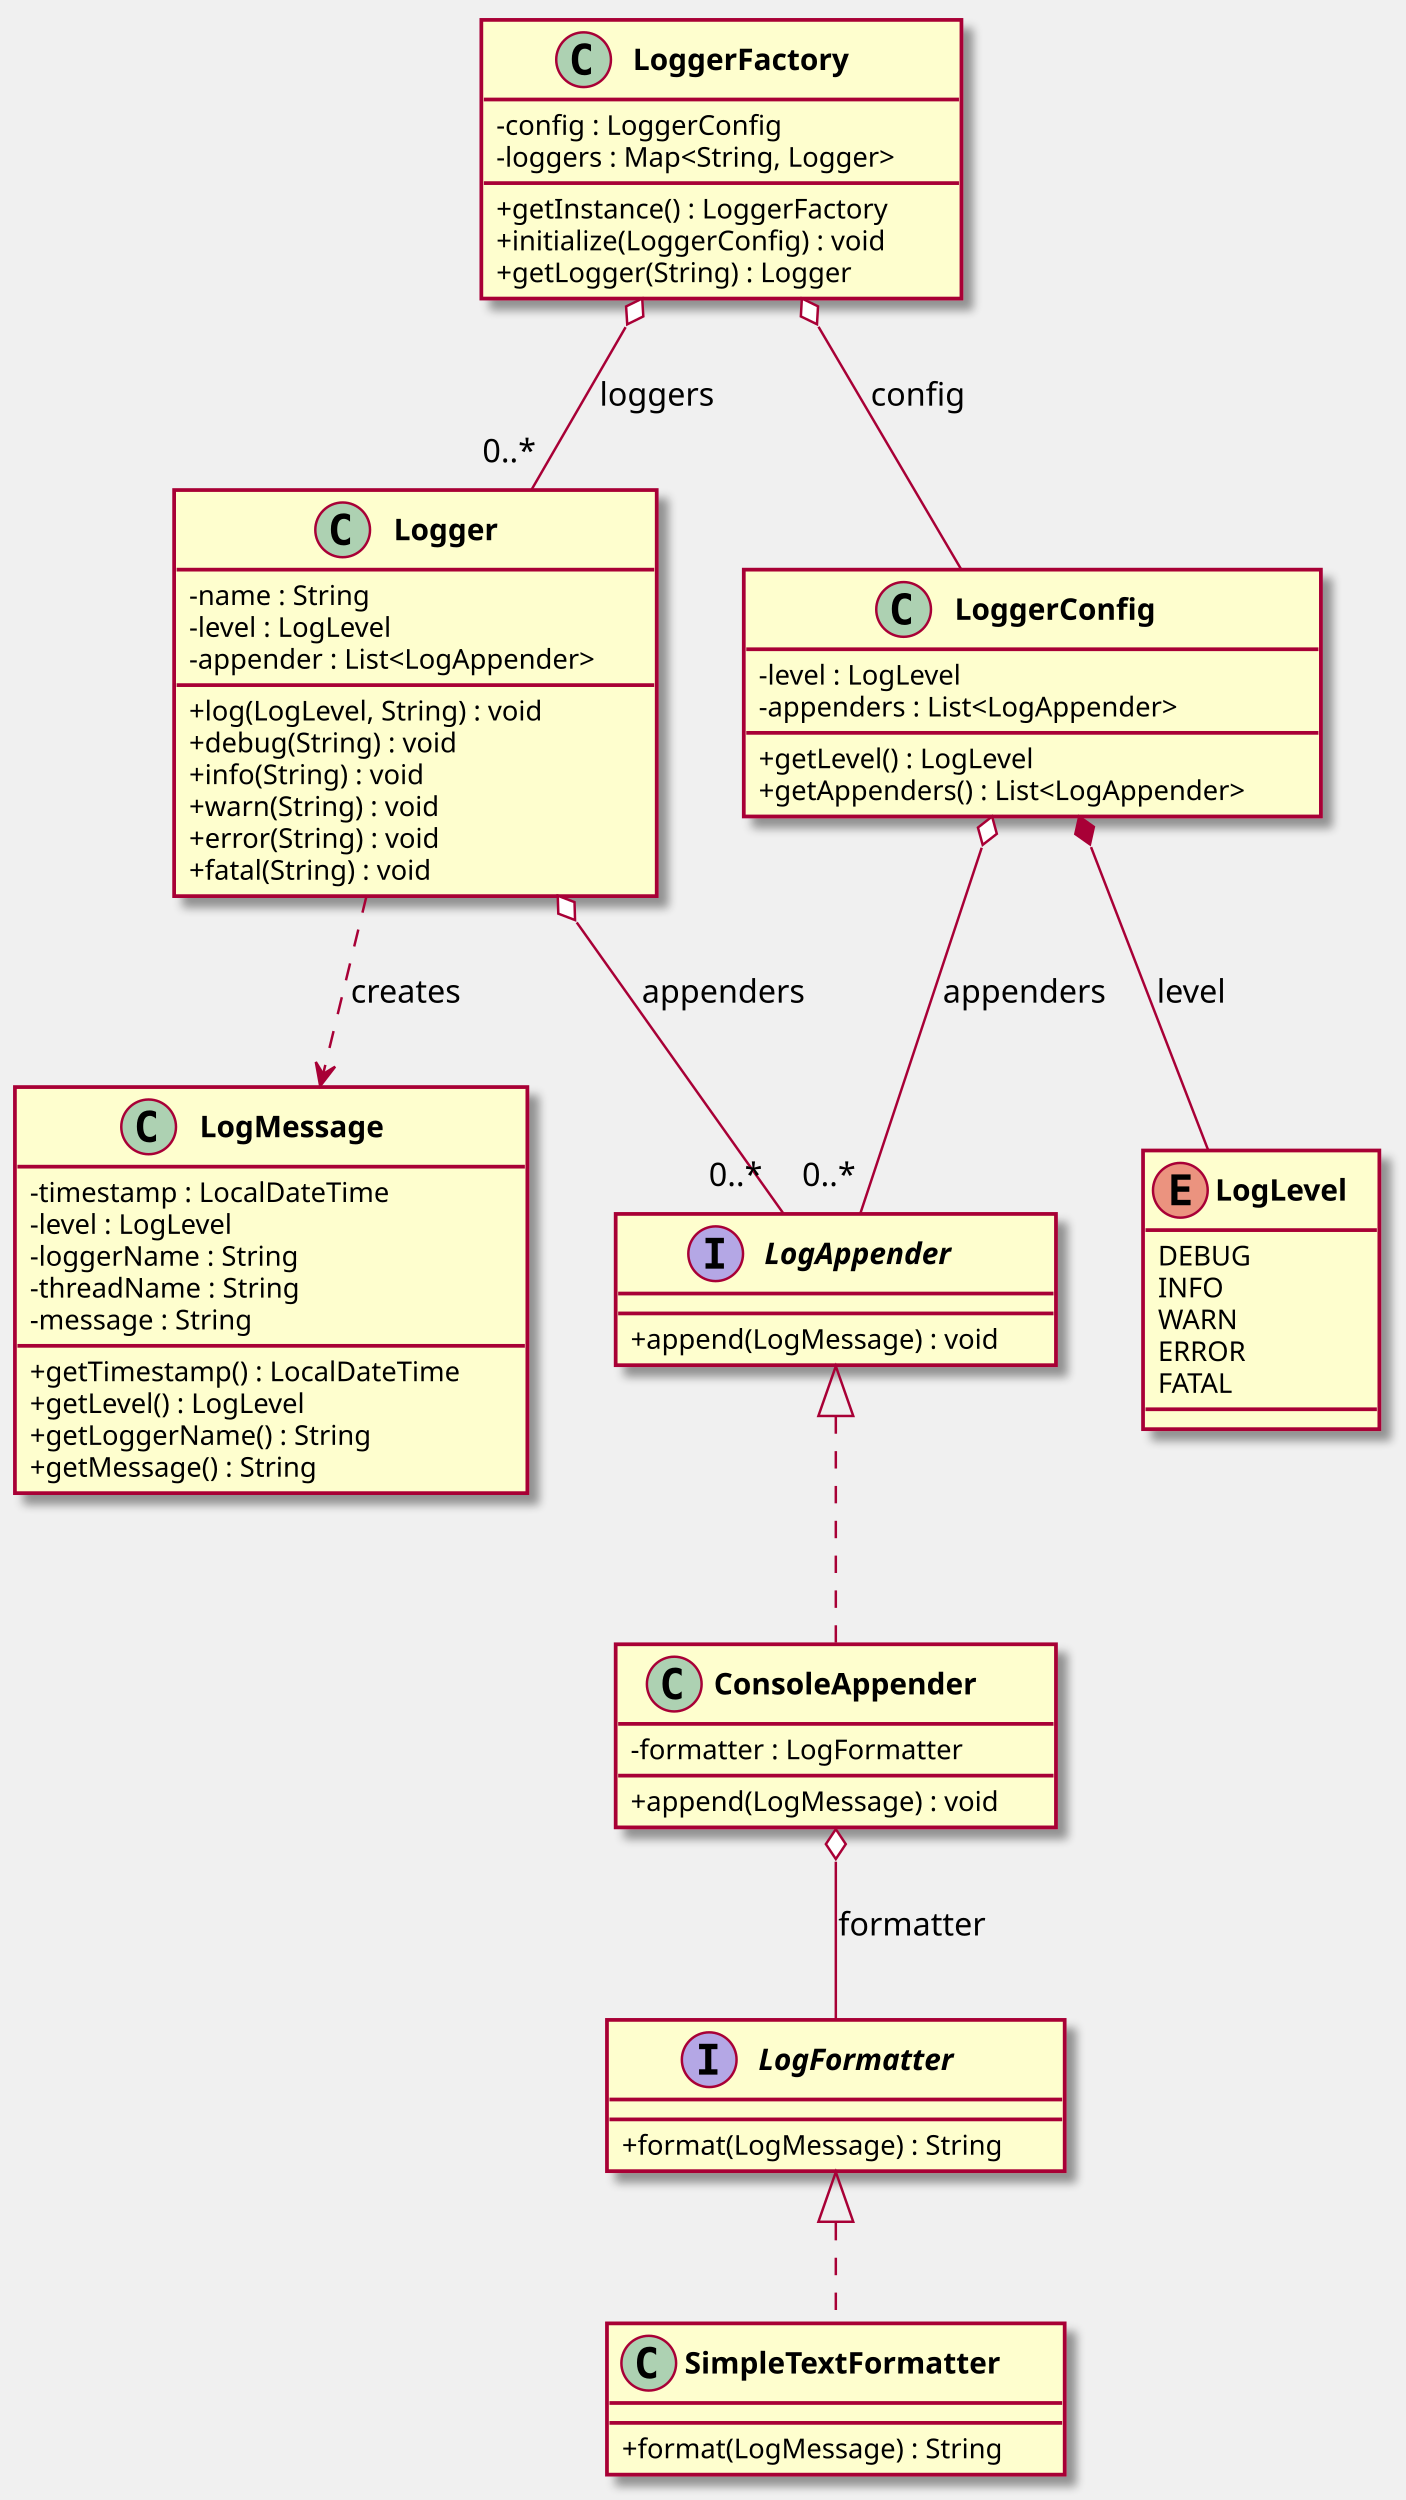
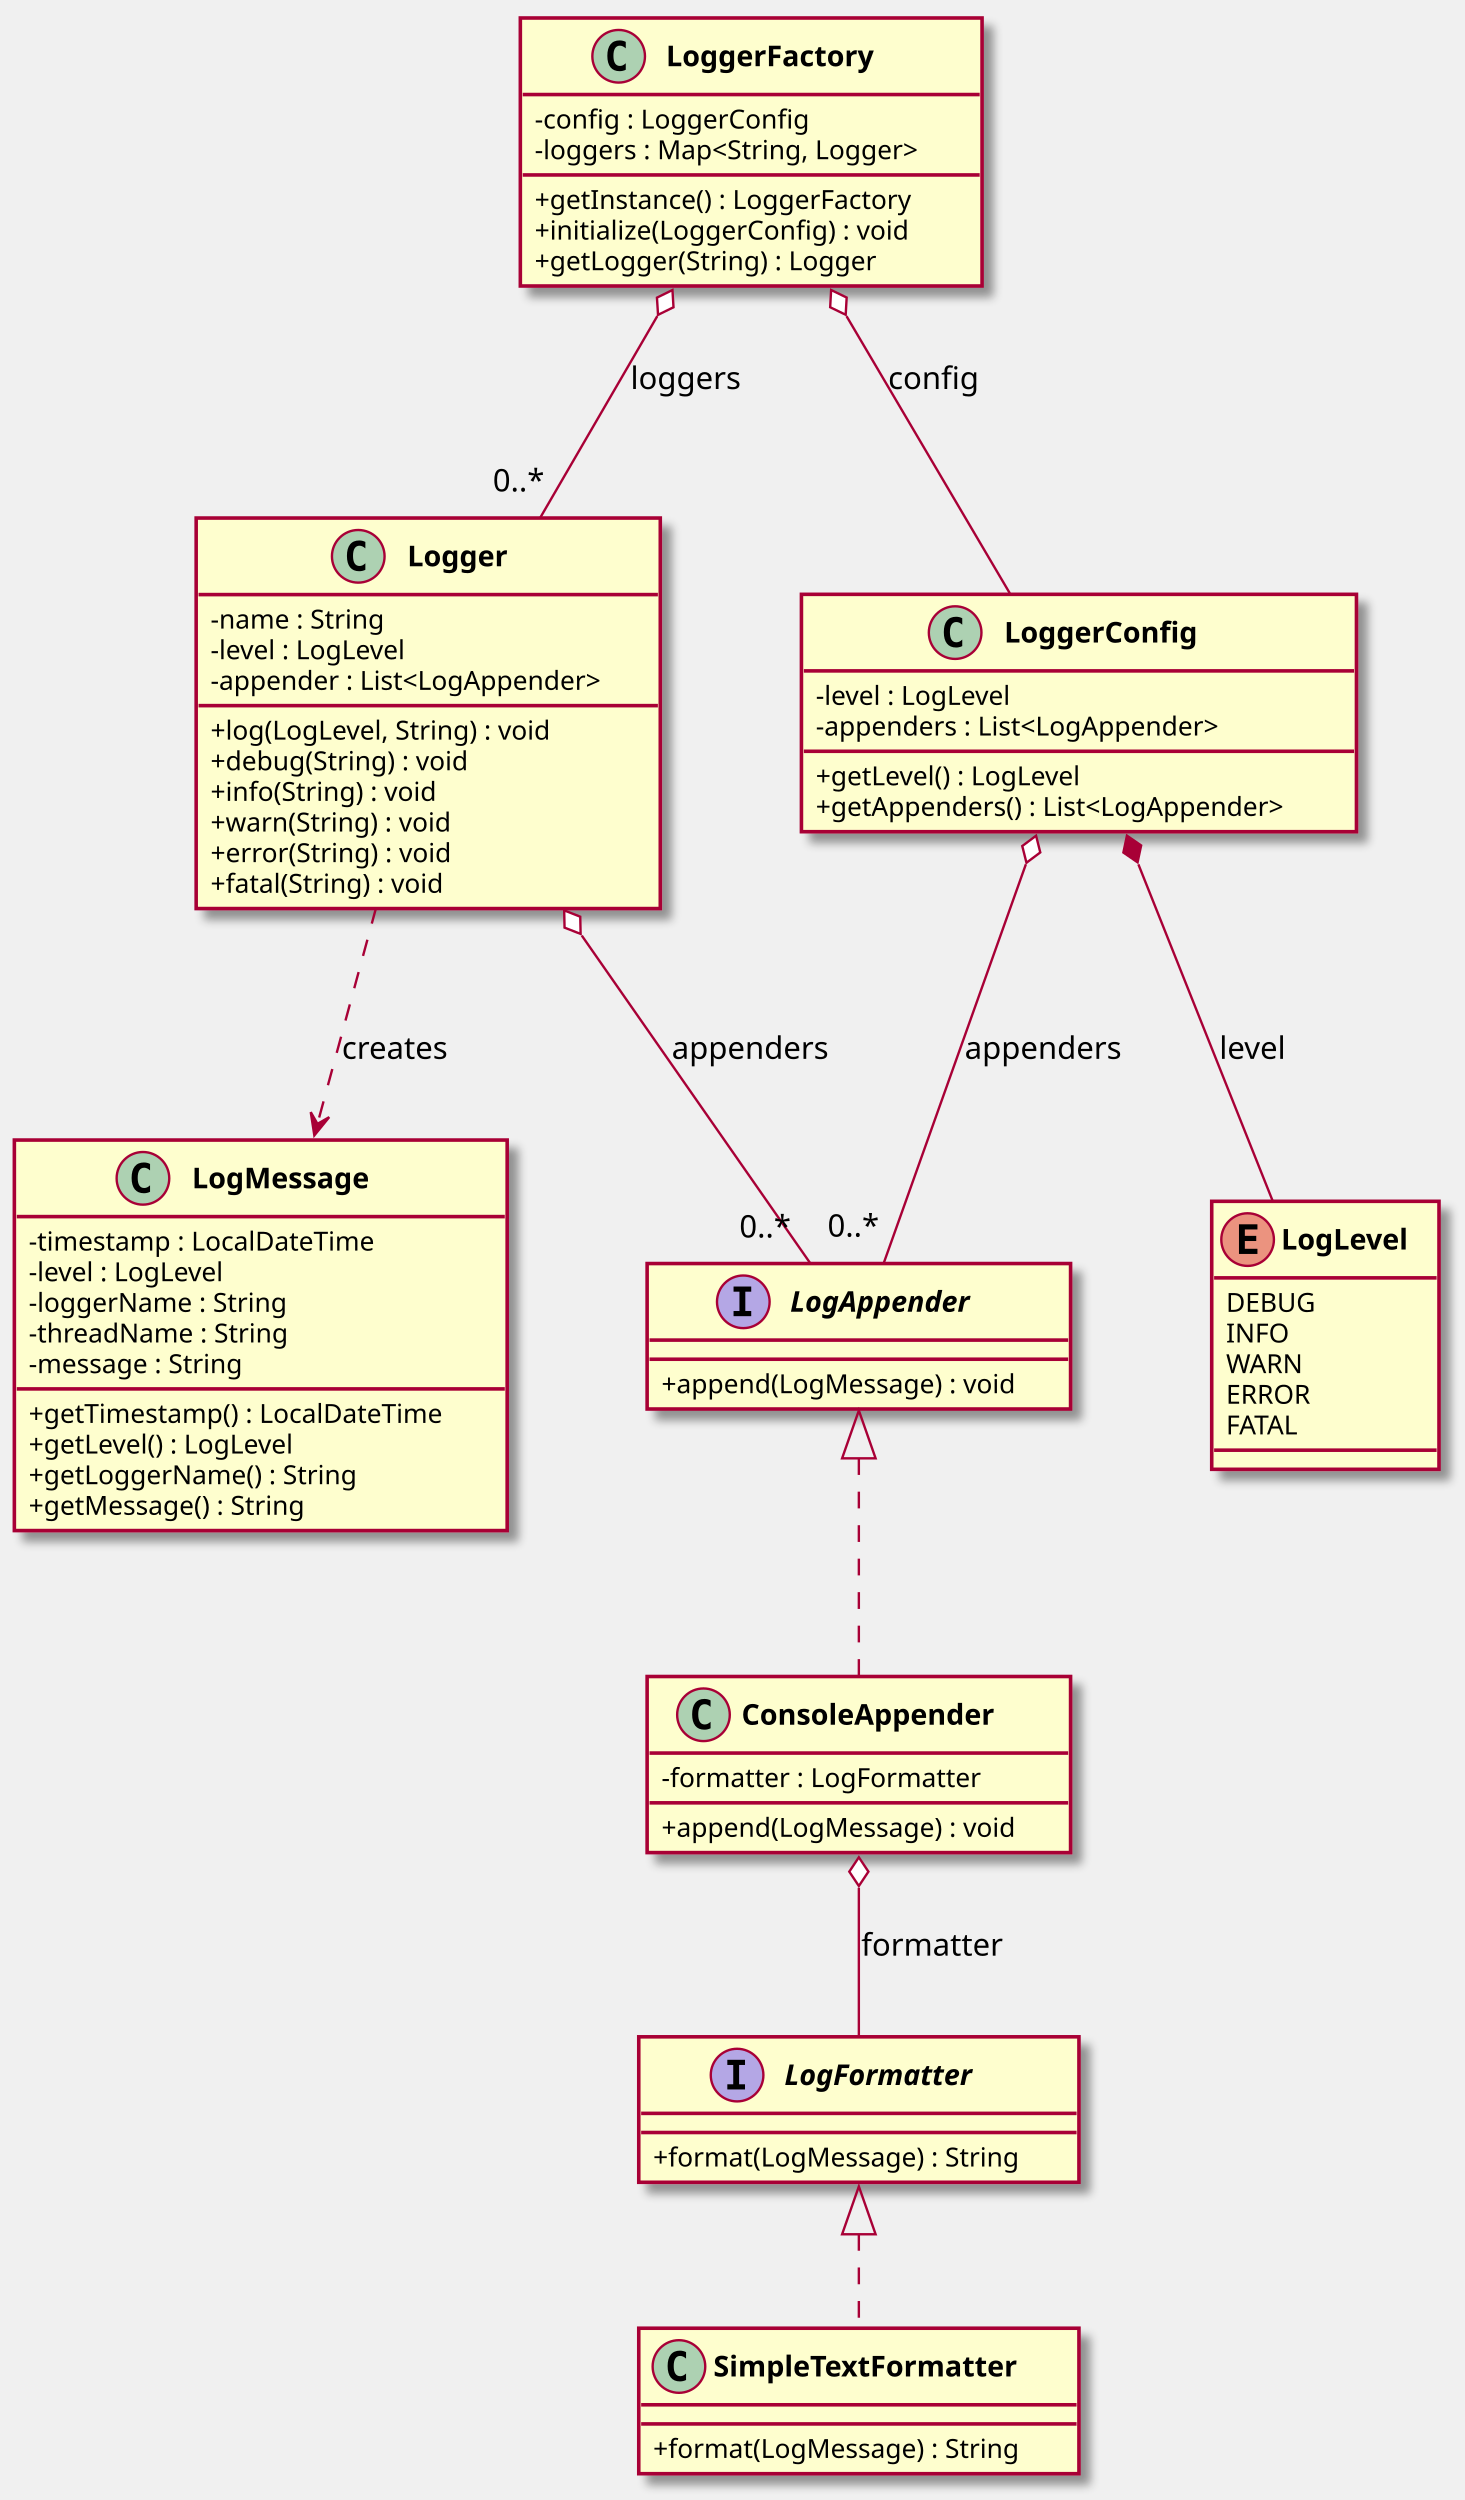
- <svg xmlns="http://www.w3.org/2000/svg" contentScriptType="application/ecmascript" contentStyleType="text/css" height="1005px" preserveAspectRatio="none" style="width:565px;height:1005px;" version="1.1" viewBox="0 0 565 1005" width="565px" zoomAndPan="magnify">
+ <svg xmlns="http://www.w3.org/2000/svg" contentScriptType="application/ecmascript" contentStyleType="text/css" height="1045px" preserveAspectRatio="none" style="width:612px;height:1045px;" version="1.1" viewBox="0 0 612 1045" width="612px" zoomAndPan="magnify">
  <defs>
    <filter height="300%" id="f1kop8jvkd576f" width="300%" x="-1" y="-1">
      <feGaussianBlur result="blurOut" stdDeviation="2.0" />
      <feColorMatrix in="blurOut" result="blurOut2" type="matrix" values="0 0 0 0 0 0 0 0 0 0 0 0 0 0 0 0 0 0 .4 0" />
      <feOffset dx="4.0" dy="4.0" in="blurOut2" result="blurOut3" />
      <feBlend in="SourceGraphic" in2="blurOut3" mode="normal" />
    </filter>
  </defs>
  <g>
-     <rect fill="#FEFECE" filter="url(#f1kop8jvkd576f)" height="112.023" id="LogLevel" style="stroke: #A80036; stroke-width: 1.5;" width="95" x="459.5" y="462.5" />
-     <ellipse cx="474.5" cy="478.5" fill="#EB937F" rx="11" ry="11" style="stroke: #A80036; stroke-width: 1.0;" />
-     <path d="M478.609,484.5 L470.891,484.5 L470.891,472.109 L478.609,472.109 L478.609,474.266 L473.344,474.266 L473.344,476.938 L478.109,476.938 L478.109,479.094 L473.344,479.094 L473.344,482.344 L478.609,482.344 L478.609,484.5 Z " />
-     <text fill="#000000" font-family="sans-serif" font-size="12" font-weight="bold" lengthAdjust="spacingAndGlyphs" textLength="63" x="488.5" y="482.654">LogLevel</text>
-     <line style="stroke: #A80036; stroke-width: 1.5;" x1="460.5" x2="553.5" y1="494.5" y2="494.5" />
-     <text fill="#000000" font-family="sans-serif" font-size="11" lengthAdjust="spacingAndGlyphs" textLength="40" x="465.5" y="508.71">DEBUG</text>
-     <text fill="#000000" font-family="sans-serif" font-size="11" lengthAdjust="spacingAndGlyphs" textLength="26" x="465.5" y="521.515">INFO</text>
-     <text fill="#000000" font-family="sans-serif" font-size="11" lengthAdjust="spacingAndGlyphs" textLength="31" x="465.5" y="534.32">WARN</text>
-     <text fill="#000000" font-family="sans-serif" font-size="11" lengthAdjust="spacingAndGlyphs" textLength="37" x="465.5" y="547.125">ERROR</text>
-     <text fill="#000000" font-family="sans-serif" font-size="11" lengthAdjust="spacingAndGlyphs" textLength="33" x="465.5" y="559.929">FATAL</text>
-     <line style="stroke: #A80036; stroke-width: 1.5;" x1="460.5" x2="553.5" y1="566.523" y2="566.523" />
-     <rect fill="#FEFECE" filter="url(#f1kop8jvkd576f)" height="163.242" id="LogMessage" style="stroke: #A80036; stroke-width: 1.5;" width="206" x="6" y="437" />
-     <ellipse cx="59.75" cy="453" fill="#ADD1B2" rx="11" ry="11" style="stroke: #A80036; stroke-width: 1.0;" />
-     <path d="M62.719,458.641 Q62.141,458.938 61.5,459.078 Q60.859,459.234 60.156,459.234 Q57.656,459.234 56.328,457.594 Q55.016,455.938 55.016,452.812 Q55.016,449.688 56.328,448.031 Q57.656,446.375 60.156,446.375 Q60.859,446.375 61.5,446.531 Q62.156,446.688 62.719,446.984 L62.719,449.703 Q62.094,449.125 61.5,448.859 Q60.906,448.578 60.281,448.578 Q58.938,448.578 58.25,449.656 Q57.562,450.719 57.562,452.812 Q57.562,454.906 58.25,455.984 Q58.938,457.047 60.281,457.047 Q60.906,457.047 61.5,456.781 Q62.094,456.5 62.719,455.922 L62.719,458.641 Z " />
-     <text fill="#000000" font-family="sans-serif" font-size="12" font-weight="bold" lengthAdjust="spacingAndGlyphs" textLength="90" x="80.25" y="457.154">LogMessage</text>
-     <line style="stroke: #A80036; stroke-width: 1.5;" x1="7" x2="211" y1="469" y2="469" />
-     <text fill="#000000" font-family="sans-serif" font-size="11" lengthAdjust="spacingAndGlyphs" textLength="160" x="12" y="483.21">-timestamp : LocalDateTime</text>
-     <text fill="#000000" font-family="sans-serif" font-size="11" lengthAdjust="spacingAndGlyphs" textLength="91" x="12" y="496.015">-level : LogLevel</text>
-     <text fill="#000000" font-family="sans-serif" font-size="11" lengthAdjust="spacingAndGlyphs" textLength="119" x="12" y="508.82">-loggerName : String</text>
-     <text fill="#000000" font-family="sans-serif" font-size="11" lengthAdjust="spacingAndGlyphs" textLength="120" x="12" y="521.625">-threadName : String</text>
-     <text fill="#000000" font-family="sans-serif" font-size="11" lengthAdjust="spacingAndGlyphs" textLength="103" x="12" y="534.429">-message : String</text>
-     <line style="stroke: #A80036; stroke-width: 1.5;" x1="7" x2="211" y1="541.023" y2="541.023" />
-     <text fill="#000000" font-family="sans-serif" font-size="11" lengthAdjust="spacingAndGlyphs" textLength="194" x="12" y="555.234">+getTimestamp() : LocalDateTime</text>
-     <text fill="#000000" font-family="sans-serif" font-size="11" lengthAdjust="spacingAndGlyphs" textLength="125" x="12" y="568.039">+getLevel() : LogLevel</text>
-     <text fill="#000000" font-family="sans-serif" font-size="11" lengthAdjust="spacingAndGlyphs" textLength="153" x="12" y="580.843">+getLoggerName() : String</text>
-     <text fill="#000000" font-family="sans-serif" font-size="11" lengthAdjust="spacingAndGlyphs" textLength="132" x="12" y="593.648">+getMessage() : String</text>
-     <rect fill="#FEFECE" filter="url(#f1kop8jvkd576f)" height="60.805" id="LogFormatter" style="stroke: #A80036; stroke-width: 1.5;" width="184" x="244" y="812" />
-     <ellipse cx="285.1" cy="828" fill="#B4A7E5" rx="11" ry="11" style="stroke: #A80036; stroke-width: 1.0;" />
-     <path d="M281.022,823.766 L281.022,821.609 L288.413,821.609 L288.413,823.766 L285.944,823.766 L285.944,831.844 L288.413,831.844 L288.413,834 L281.022,834 L281.022,831.844 L283.491,831.844 L283.491,823.766 L281.022,823.766 Z " />
-     <text fill="#000000" font-family="sans-serif" font-size="12" font-style="italic" font-weight="bold" lengthAdjust="spacingAndGlyphs" textLength="94" x="304.9" y="832.154">LogFormatter</text>
-     <line style="stroke: #A80036; stroke-width: 1.5;" x1="245" x2="427" y1="844" y2="844" />
-     <line style="stroke: #A80036; stroke-width: 1.5;" x1="245" x2="427" y1="852" y2="852" />
-     <text fill="#000000" font-family="sans-serif" font-size="11" lengthAdjust="spacingAndGlyphs" textLength="172" x="250" y="866.21">+format(LogMessage) : String</text>
-     <rect fill="#FEFECE" filter="url(#f1kop8jvkd576f)" height="60.805" id="SimpleTextFormatter" style="stroke: #A80036; stroke-width: 1.5;" width="184" x="244" y="934" />
-     <ellipse cx="260.8" cy="950" fill="#ADD1B2" rx="11" ry="11" style="stroke: #A80036; stroke-width: 1.0;" />
-     <path d="M263.769,955.641 Q263.191,955.938 262.55,956.078 Q261.909,956.234 261.206,956.234 Q258.706,956.234 257.378,954.594 Q256.066,952.938 256.066,949.812 Q256.066,946.688 257.378,945.031 Q258.706,943.375 261.206,943.375 Q261.909,943.375 262.55,943.531 Q263.206,943.688 263.769,943.984 L263.769,946.703 Q263.144,946.125 262.55,945.859 Q261.956,945.578 261.331,945.578 Q259.988,945.578 259.3,946.656 Q258.613,947.719 258.613,949.812 Q258.613,951.906 259.3,952.984 Q259.988,954.047 261.331,954.047 Q261.956,954.047 262.55,953.781 Q263.144,953.5 263.769,952.922 L263.769,955.641 Z " />
-     <text fill="#000000" font-family="sans-serif" font-size="12" font-weight="bold" lengthAdjust="spacingAndGlyphs" textLength="148" x="275.2" y="954.154">SimpleTextFormatter</text>
-     <line style="stroke: #A80036; stroke-width: 1.5;" x1="245" x2="427" y1="966" y2="966" />
-     <line style="stroke: #A80036; stroke-width: 1.5;" x1="245" x2="427" y1="974" y2="974" />
-     <text fill="#000000" font-family="sans-serif" font-size="11" lengthAdjust="spacingAndGlyphs" textLength="172" x="250" y="988.21">+format(LogMessage) : String</text>
-     <rect fill="#FEFECE" filter="url(#f1kop8jvkd576f)" height="60.805" id="LogAppender" style="stroke: #A80036; stroke-width: 1.5;" width="177" x="247.5" y="488" />
-     <ellipse cx="287.7" cy="504" fill="#B4A7E5" rx="11" ry="11" style="stroke: #A80036; stroke-width: 1.0;" />
-     <path d="M283.622,499.766 L283.622,497.609 L291.012,497.609 L291.012,499.766 L288.544,499.766 L288.544,507.844 L291.012,507.844 L291.012,510 L283.622,510 L283.622,507.844 L286.091,507.844 L286.091,499.766 L283.622,499.766 Z " />
-     <text fill="#000000" font-family="sans-serif" font-size="12" font-style="italic" font-weight="bold" lengthAdjust="spacingAndGlyphs" textLength="89" x="307.3" y="508.154">LogAppender</text>
-     <line style="stroke: #A80036; stroke-width: 1.5;" x1="248.5" x2="423.5" y1="520" y2="520" />
-     <line style="stroke: #A80036; stroke-width: 1.5;" x1="248.5" x2="423.5" y1="528" y2="528" />
-     <text fill="#000000" font-family="sans-serif" font-size="11" lengthAdjust="spacingAndGlyphs" textLength="165" x="253.5" y="542.21">+append(LogMessage) : void</text>
-     <rect fill="#FEFECE" filter="url(#f1kop8jvkd576f)" height="73.609" id="ConsoleAppender" style="stroke: #A80036; stroke-width: 1.5;" width="177" x="247.5" y="661" />
-     <ellipse cx="271.05" cy="677" fill="#ADD1B2" rx="11" ry="11" style="stroke: #A80036; stroke-width: 1.0;" />
-     <path d="M274.019,682.641 Q273.441,682.938 272.8,683.078 Q272.159,683.234 271.456,683.234 Q268.956,683.234 267.628,681.594 Q266.316,679.938 266.316,676.812 Q266.316,673.688 267.628,672.031 Q268.956,670.375 271.456,670.375 Q272.159,670.375 272.8,670.531 Q273.456,670.688 274.019,670.984 L274.019,673.703 Q273.394,673.125 272.8,672.859 Q272.206,672.578 271.581,672.578 Q270.238,672.578 269.55,673.656 Q268.863,674.719 268.863,676.812 Q268.863,678.906 269.55,679.984 Q270.238,681.047 271.581,681.047 Q272.206,681.047 272.8,680.781 Q273.394,680.5 274.019,679.922 L274.019,682.641 Z " />
-     <text fill="#000000" font-family="sans-serif" font-size="12" font-weight="bold" lengthAdjust="spacingAndGlyphs" textLength="126" x="286.95" y="681.154">ConsoleAppender</text>
-     <line style="stroke: #A80036; stroke-width: 1.5;" x1="248.5" x2="423.5" y1="693" y2="693" />
-     <text fill="#000000" font-family="sans-serif" font-size="11" lengthAdjust="spacingAndGlyphs" textLength="146" x="253.5" y="707.21">-formatter : LogFormatter</text>
-     <line style="stroke: #A80036; stroke-width: 1.5;" x1="248.5" x2="423.5" y1="713.805" y2="713.805" />
-     <text fill="#000000" font-family="sans-serif" font-size="11" lengthAdjust="spacingAndGlyphs" textLength="165" x="253.5" y="728.015">+append(LogMessage) : void</text>
-     <rect fill="#FEFECE" filter="url(#f1kop8jvkd576f)" height="163.242" id="Logger" style="stroke: #A80036; stroke-width: 1.5;" width="194" x="70" y="197" />
-     <ellipse cx="137.75" cy="213" fill="#ADD1B2" rx="11" ry="11" style="stroke: #A80036; stroke-width: 1.0;" />
-     <path d="M140.719,218.641 Q140.141,218.938 139.5,219.078 Q138.859,219.234 138.156,219.234 Q135.656,219.234 134.328,217.594 Q133.016,215.938 133.016,212.812 Q133.016,209.688 134.328,208.031 Q135.656,206.375 138.156,206.375 Q138.859,206.375 139.5,206.531 Q140.156,206.688 140.719,206.984 L140.719,209.703 Q140.094,209.125 139.5,208.859 Q138.906,208.578 138.281,208.578 Q136.938,208.578 136.25,209.656 Q135.562,210.719 135.562,212.812 Q135.562,214.906 136.25,215.984 Q136.938,217.047 138.281,217.047 Q138.906,217.047 139.5,216.781 Q140.094,216.5 140.719,215.922 L140.719,218.641 Z " />
-     <text fill="#000000" font-family="sans-serif" font-size="12" font-weight="bold" lengthAdjust="spacingAndGlyphs" textLength="50" x="158.25" y="217.154">Logger</text>
-     <line style="stroke: #A80036; stroke-width: 1.5;" x1="71" x2="263" y1="229" y2="229" />
-     <text fill="#000000" font-family="sans-serif" font-size="11" lengthAdjust="spacingAndGlyphs" textLength="82" x="76" y="243.21">-name : String</text>
-     <text fill="#000000" font-family="sans-serif" font-size="11" lengthAdjust="spacingAndGlyphs" textLength="91" x="76" y="256.015">-level : LogLevel</text>
-     <text fill="#000000" font-family="sans-serif" font-size="11" lengthAdjust="spacingAndGlyphs" textLength="182" x="76" y="268.82">-appender : List&lt;LogAppender&gt;</text>
-     <line style="stroke: #A80036; stroke-width: 1.5;" x1="71" x2="263" y1="275.414" y2="275.414" />
-     <text fill="#000000" font-family="sans-serif" font-size="11" lengthAdjust="spacingAndGlyphs" textLength="160" x="76" y="289.625">+log(LogLevel, String) : void</text>
-     <text fill="#000000" font-family="sans-serif" font-size="11" lengthAdjust="spacingAndGlyphs" textLength="121" x="76" y="302.429">+debug(String) : void</text>
-     <text fill="#000000" font-family="sans-serif" font-size="11" lengthAdjust="spacingAndGlyphs" textLength="107" x="76" y="315.234">+info(String) : void</text>
-     <text fill="#000000" font-family="sans-serif" font-size="11" lengthAdjust="spacingAndGlyphs" textLength="114" x="76" y="328.039">+warn(String) : void</text>
-     <text fill="#000000" font-family="sans-serif" font-size="11" lengthAdjust="spacingAndGlyphs" textLength="115" x="76" y="340.843">+error(String) : void</text>
-     <text fill="#000000" font-family="sans-serif" font-size="11" lengthAdjust="spacingAndGlyphs" textLength="111" x="76" y="353.648">+fatal(String) : void</text>
-     <rect fill="#FEFECE" filter="url(#f1kop8jvkd576f)" height="99.219" id="LoggerConfig" style="stroke: #A80036; stroke-width: 1.5;" width="232" x="299" y="229" />
-     <ellipse cx="363.25" cy="245" fill="#ADD1B2" rx="11" ry="11" style="stroke: #A80036; stroke-width: 1.0;" />
-     <path d="M366.219,250.641 Q365.641,250.938 365,251.078 Q364.359,251.234 363.656,251.234 Q361.156,251.234 359.828,249.594 Q358.516,247.938 358.516,244.812 Q358.516,241.688 359.828,240.031 Q361.156,238.375 363.656,238.375 Q364.359,238.375 365,238.531 Q365.656,238.688 366.219,238.984 L366.219,241.703 Q365.594,241.125 365,240.859 Q364.406,240.578 363.781,240.578 Q362.438,240.578 361.75,241.656 Q361.062,242.719 361.062,244.812 Q361.062,246.906 361.75,247.984 Q362.438,249.047 363.781,249.047 Q364.406,249.047 365,248.781 Q365.594,248.5 366.219,247.922 L366.219,250.641 Z " />
-     <text fill="#000000" font-family="sans-serif" font-size="12" font-weight="bold" lengthAdjust="spacingAndGlyphs" textLength="95" x="383.75" y="249.154">LoggerConfig</text>
-     <line style="stroke: #A80036; stroke-width: 1.5;" x1="300" x2="530" y1="261" y2="261" />
-     <text fill="#000000" font-family="sans-serif" font-size="11" lengthAdjust="spacingAndGlyphs" textLength="91" x="305" y="275.21">-level : LogLevel</text>
-     <text fill="#000000" font-family="sans-serif" font-size="11" lengthAdjust="spacingAndGlyphs" textLength="189" x="305" y="288.015">-appenders : List&lt;LogAppender&gt;</text>
-     <line style="stroke: #A80036; stroke-width: 1.5;" x1="300" x2="530" y1="294.609" y2="294.609" />
-     <text fill="#000000" font-family="sans-serif" font-size="11" lengthAdjust="spacingAndGlyphs" textLength="125" x="305" y="308.82">+getLevel() : LogLevel</text>
-     <text fill="#000000" font-family="sans-serif" font-size="11" lengthAdjust="spacingAndGlyphs" textLength="220" x="305" y="321.625">+getAppenders() : List&lt;LogAppender&gt;</text>
-     <rect fill="#FEFECE" filter="url(#f1kop8jvkd576f)" height="112.023" id="LoggerFactory" style="stroke: #A80036; stroke-width: 1.5;" width="193" x="193.5" y="8" />
-     <ellipse cx="234.6" cy="24" fill="#ADD1B2" rx="11" ry="11" style="stroke: #A80036; stroke-width: 1.0;" />
-     <path d="M237.569,29.641 Q236.991,29.938 236.35,30.078 Q235.709,30.234 235.006,30.234 Q232.506,30.234 231.178,28.594 Q229.866,26.938 229.866,23.812 Q229.866,20.688 231.178,19.031 Q232.506,17.375 235.006,17.375 Q235.709,17.375 236.35,17.531 Q237.006,17.688 237.569,17.984 L237.569,20.703 Q236.944,20.125 236.35,19.859 Q235.756,19.578 235.131,19.578 Q233.787,19.578 233.1,20.656 Q232.412,21.719 232.412,23.812 Q232.412,25.906 233.1,26.984 Q233.787,28.047 235.131,28.047 Q235.756,28.047 236.35,27.781 Q236.944,27.5 237.569,26.922 L237.569,29.641 Z " />
-     <text fill="#000000" font-family="sans-serif" font-size="12" font-weight="bold" lengthAdjust="spacingAndGlyphs" textLength="103" x="254.4" y="28.154">LoggerFactory</text>
-     <line style="stroke: #A80036; stroke-width: 1.5;" x1="194.5" x2="385.5" y1="40" y2="40" />
-     <text fill="#000000" font-family="sans-serif" font-size="11" lengthAdjust="spacingAndGlyphs" textLength="125" x="199.5" y="54.21">-config : LoggerConfig</text>
-     <text fill="#000000" font-family="sans-serif" font-size="11" lengthAdjust="spacingAndGlyphs" textLength="181" x="199.5" y="67.015">-loggers : Map&lt;String, Logger&gt;</text>
-     <line style="stroke: #A80036; stroke-width: 1.5;" x1="194.5" x2="385.5" y1="73.609" y2="73.609" />
-     <text fill="#000000" font-family="sans-serif" font-size="11" lengthAdjust="spacingAndGlyphs" textLength="175" x="199.5" y="87.82">+getInstance() : LoggerFactory</text>
-     <text fill="#000000" font-family="sans-serif" font-size="11" lengthAdjust="spacingAndGlyphs" textLength="172" x="199.5" y="100.624">+initialize(LoggerConfig) : void</text>
-     <text fill="#000000" font-family="sans-serif" font-size="11" lengthAdjust="spacingAndGlyphs" textLength="159" x="199.5" y="113.429">+getLogger(String) : Logger</text>
-     <path d="M336,893.62 C336,907.28 336,921.64 336,933.76 " fill="none" id="LogFormatter&lt;-SimpleTextFormatter" style="stroke: #A80036; stroke-width: 1.0; stroke-dasharray: 7.0,7.0;" />
-     <polygon fill="none" points="329,893.16,336,873.16,343,893.16,329,893.16" style="stroke: #A80036; stroke-width: 1.0;" />
-     <path d="M336,569.35 C336,598.41 336,634.39 336,660.74 " fill="none" id="LogAppender&lt;-ConsoleAppender" style="stroke: #A80036; stroke-width: 1.0; stroke-dasharray: 7.0,7.0;" />
-     <polygon fill="none" points="329,569.21,336,549.21,343,569.21,329,569.21" style="stroke: #A80036; stroke-width: 1.0;" />
-     <path d="M336,748.41 C336,769.58 336,793.61 336,811.95 " fill="none" id="ConsoleAppender&lt;-LogFormatter" style="stroke: #A80036; stroke-width: 1.0;" />
-     <polygon fill="#FFFFFF" points="336,735.33,332,741.33,336,747.33,340,741.33,336,735.33" style="stroke: #A80036; stroke-width: 1.0;" />
-     <text fill="#000000" font-family="sans-serif" font-size="13" lengthAdjust="spacingAndGlyphs" textLength="61" x="337" y="778.067">formatter</text>
-     <path d="M231.84,370.81 C261.35,412.37 294.25,458.7 315.03,487.97 " fill="none" id="Logger&lt;-LogAppender" style="stroke: #A80036; stroke-width: 1.0;" />
-     <polygon fill="#FFFFFF" points="224.22,360.08,224.433,367.288,231.169,369.863,230.956,362.656,224.22,360.08" style="stroke: #A80036; stroke-width: 1.0;" />
-     <text fill="#000000" font-family="sans-serif" font-size="13" lengthAdjust="spacingAndGlyphs" textLength="68" x="258" y="403.067">appenders</text>
-     <text fill="#000000" font-family="sans-serif" font-size="13" lengthAdjust="spacingAndGlyphs" textLength="23" x="284.927" y="476.754">0..*</text>
-     <path d="M147.36,360.08 C141.75,383.12 135.61,408.31 129.92,431.65 " fill="none" id="Logger-&gt;LogMessage" style="stroke: #A80036; stroke-width: 1.0; stroke-dasharray: 7.0,7.0;" />
-     <polygon fill="#A80036" points="128.71,436.6,134.73,428.805,129.896,431.743,126.959,426.908,128.71,436.6" style="stroke: #A80036; stroke-width: 1.0;" />
-     <text fill="#000000" font-family="sans-serif" font-size="13" lengthAdjust="spacingAndGlyphs" textLength="48" x="141" y="403.067">creates</text>
-     <path d="M394.65,340.8 C378.96,388.08 357.95,451.37 345.8,487.97 " fill="none" id="LoggerConfig&lt;-LogAppender" style="stroke: #A80036; stroke-width: 1.0;" />
-     <polygon fill="#FFFFFF" points="398.82,328.24,393.132,332.673,395.037,339.628,400.725,335.195,398.82,328.24" style="stroke: #A80036; stroke-width: 1.0;" />
-     <text fill="#000000" font-family="sans-serif" font-size="13" lengthAdjust="spacingAndGlyphs" textLength="68" x="379" y="403.067">appenders</text>
-     <text fill="#000000" font-family="sans-serif" font-size="13" lengthAdjust="spacingAndGlyphs" textLength="23" x="322.428" y="476.754">0..*</text>
-     <path d="M438.6,340.54 C453.1,378.06 471.53,425.75 485.61,462.16 " fill="none" id="LoggerConfig&lt;-LogLevel" style="stroke: #A80036; stroke-width: 1.0;" />
-     <polygon fill="#A80036" points="433.84,328.24,432.271,335.278,438.164,339.434,439.733,332.395,433.84,328.24" style="stroke: #A80036; stroke-width: 1.0;" />
-     <text fill="#000000" font-family="sans-serif" font-size="13" lengthAdjust="spacingAndGlyphs" textLength="29" x="465" y="403.067">level</text>
-     <path d="M329.03,131.36 C347.6,162.92 369.4,199.98 386.4,228.88 " fill="none" id="LoggerFactory&lt;-LoggerConfig" style="stroke: #A80036; stroke-width: 1.0;" />
-     <polygon fill="#FFFFFF" points="322.35,120,321.939,127.199,328.427,130.348,328.838,123.148,322.35,120" style="stroke: #A80036; stroke-width: 1.0;" />
-     <text fill="#000000" font-family="sans-serif" font-size="13" lengthAdjust="spacingAndGlyphs" textLength="38" x="350" y="163.067">config</text>
-     <path d="M251.49,131.53 C239.53,152.19 226.22,175.18 213.77,196.7 " fill="none" id="LoggerFactory&lt;-Logger" style="stroke: #A80036; stroke-width: 1.0;" />
-     <polygon fill="#FFFFFF" points="258.16,120,251.693,123.19,252.15,130.386,258.617,127.197,258.16,120" style="stroke: #A80036; stroke-width: 1.0;" />
-     <text fill="#000000" font-family="sans-serif" font-size="13" lengthAdjust="spacingAndGlyphs" textLength="47" x="241" y="163.067">loggers</text>
-     <text fill="#000000" font-family="sans-serif" font-size="13" lengthAdjust="spacingAndGlyphs" textLength="23" x="193.911" y="185.809">0..*</text>
+     <rect fill="#FEFECE" filter="url(#f1kop8jvkd576f)" height="112.023" id="LogLevel" style="stroke: #A80036; stroke-width: 1.5;" width="95" x="506.5" y="502.15" />
+     <ellipse cx="521.5" cy="518.15" fill="#EB937F" rx="11" ry="11" style="stroke: #A80036; stroke-width: 1.0;" />
+     <path d="M525.609,524.15 L517.891,524.15 L517.891,511.759 L525.609,511.759 L525.609,513.916 L520.344,513.916 L520.344,516.587 L525.109,516.587 L525.109,518.744 L520.344,518.744 L520.344,521.994 L525.609,521.994 L525.609,524.15 Z " />
+     <text fill="#000000" font-family="sans-serif" font-size="12" font-weight="bold" lengthAdjust="spacingAndGlyphs" textLength="63" x="535.5" y="522.304">LogLevel</text>
+     <line style="stroke: #A80036; stroke-width: 1.5;" x1="507.5" x2="600.5" y1="534.15" y2="534.15" />
+     <text fill="#000000" font-family="sans-serif" font-size="11" lengthAdjust="spacingAndGlyphs" textLength="40" x="512.5" y="548.36">DEBUG</text>
+     <text fill="#000000" font-family="sans-serif" font-size="11" lengthAdjust="spacingAndGlyphs" textLength="26" x="512.5" y="561.165">INFO</text>
+     <text fill="#000000" font-family="sans-serif" font-size="11" lengthAdjust="spacingAndGlyphs" textLength="31" x="512.5" y="573.97">WARN</text>
+     <text fill="#000000" font-family="sans-serif" font-size="11" lengthAdjust="spacingAndGlyphs" textLength="37" x="512.5" y="586.774">ERROR</text>
+     <text fill="#000000" font-family="sans-serif" font-size="11" lengthAdjust="spacingAndGlyphs" textLength="33" x="512.5" y="599.579">FATAL</text>
+     <line style="stroke: #A80036; stroke-width: 1.5;" x1="507.5" x2="600.5" y1="606.173" y2="606.173" />
+     <rect fill="#FEFECE" filter="url(#f1kop8jvkd576f)" height="163.242" id="LogMessage" style="stroke: #A80036; stroke-width: 1.5;" width="206" x="6" y="476.54" />
+     <ellipse cx="59.75" cy="492.54" fill="#ADD1B2" rx="11" ry="11" style="stroke: #A80036; stroke-width: 1.0;" />
+     <path d="M62.719,498.181 Q62.141,498.478 61.5,498.618 Q60.859,498.774 60.156,498.774 Q57.656,498.774 56.328,497.134 Q55.016,495.478 55.016,492.353 Q55.016,489.228 56.328,487.571 Q57.656,485.915 60.156,485.915 Q60.859,485.915 61.5,486.071 Q62.156,486.228 62.719,486.524 L62.719,489.243 Q62.094,488.665 61.5,488.399 Q60.906,488.118 60.281,488.118 Q58.938,488.118 58.25,489.196 Q57.562,490.259 57.562,492.353 Q57.562,494.446 58.25,495.524 Q58.938,496.587 60.281,496.587 Q60.906,496.587 61.5,496.321 Q62.094,496.04 62.719,495.462 L62.719,498.181 Z " />
+     <text fill="#000000" font-family="sans-serif" font-size="12" font-weight="bold" lengthAdjust="spacingAndGlyphs" textLength="90" x="80.25" y="496.694">LogMessage</text>
+     <line style="stroke: #A80036; stroke-width: 1.5;" x1="7" x2="211" y1="508.54" y2="508.54" />
+     <text fill="#000000" font-family="sans-serif" font-size="11" lengthAdjust="spacingAndGlyphs" textLength="160" x="12" y="522.75">-timestamp : LocalDateTime</text>
+     <text fill="#000000" font-family="sans-serif" font-size="11" lengthAdjust="spacingAndGlyphs" textLength="91" x="12" y="535.555">-level : LogLevel</text>
+     <text fill="#000000" font-family="sans-serif" font-size="11" lengthAdjust="spacingAndGlyphs" textLength="119" x="12" y="548.36">-loggerName : String</text>
+     <text fill="#000000" font-family="sans-serif" font-size="11" lengthAdjust="spacingAndGlyphs" textLength="120" x="12" y="561.164">-threadName : String</text>
+     <text fill="#000000" font-family="sans-serif" font-size="11" lengthAdjust="spacingAndGlyphs" textLength="103" x="12" y="573.969">-message : String</text>
+     <line style="stroke: #A80036; stroke-width: 1.5;" x1="7" x2="211" y1="580.563" y2="580.563" />
+     <text fill="#000000" font-family="sans-serif" font-size="11" lengthAdjust="spacingAndGlyphs" textLength="194" x="12" y="594.774">+getTimestamp() : LocalDateTime</text>
+     <text fill="#000000" font-family="sans-serif" font-size="11" lengthAdjust="spacingAndGlyphs" textLength="125" x="12" y="607.579">+getLevel() : LogLevel</text>
+     <text fill="#000000" font-family="sans-serif" font-size="11" lengthAdjust="spacingAndGlyphs" textLength="153" x="12" y="620.383">+getLoggerName() : String</text>
+     <text fill="#000000" font-family="sans-serif" font-size="11" lengthAdjust="spacingAndGlyphs" textLength="132" x="12" y="633.188">+getMessage() : String</text>
+     <rect fill="#FEFECE" filter="url(#f1kop8jvkd576f)" height="60.805" id="LogFormatter" style="stroke: #A80036; stroke-width: 1.5;" width="184" x="267" y="851.39" />
+     <ellipse cx="308.1" cy="867.39" fill="#B4A7E5" rx="11" ry="11" style="stroke: #A80036; stroke-width: 1.0;" />
+     <path d="M304.022,863.156 L304.022,860.999 L311.413,860.999 L311.413,863.156 L308.944,863.156 L308.944,871.234 L311.413,871.234 L311.413,873.39 L304.022,873.39 L304.022,871.234 L306.491,871.234 L306.491,863.156 L304.022,863.156 Z " />
+     <text fill="#000000" font-family="sans-serif" font-size="12" font-style="italic" font-weight="bold" lengthAdjust="spacingAndGlyphs" textLength="94" x="327.9" y="871.544">LogFormatter</text>
+     <line style="stroke: #A80036; stroke-width: 1.5;" x1="268" x2="450" y1="883.39" y2="883.39" />
+     <line style="stroke: #A80036; stroke-width: 1.5;" x1="268" x2="450" y1="891.39" y2="891.39" />
+     <text fill="#000000" font-family="sans-serif" font-size="11" lengthAdjust="spacingAndGlyphs" textLength="172" x="273" y="905.6">+format(LogMessage) : String</text>
+     <rect fill="#FEFECE" filter="url(#f1kop8jvkd576f)" height="60.805" id="SimpleTextFormatter" style="stroke: #A80036; stroke-width: 1.5;" width="184" x="267" y="973.2" />
+     <ellipse cx="283.8" cy="989.2" fill="#ADD1B2" rx="11" ry="11" style="stroke: #A80036; stroke-width: 1.0;" />
+     <path d="M286.769,994.841 Q286.191,995.138 285.55,995.278 Q284.909,995.434 284.206,995.434 Q281.706,995.434 280.378,993.794 Q279.066,992.138 279.066,989.013 Q279.066,985.888 280.378,984.231 Q281.706,982.575 284.206,982.575 Q284.909,982.575 285.55,982.731 Q286.206,982.888 286.769,983.184 L286.769,985.903 Q286.144,985.325 285.55,985.059 Q284.956,984.778 284.331,984.778 Q282.988,984.778 282.3,985.856 Q281.613,986.919 281.613,989.013 Q281.613,991.106 282.3,992.184 Q282.988,993.247 284.331,993.247 Q284.956,993.247 285.55,992.981 Q286.144,992.7 286.769,992.122 L286.769,994.841 Z " />
+     <text fill="#000000" font-family="sans-serif" font-size="12" font-weight="bold" lengthAdjust="spacingAndGlyphs" textLength="148" x="298.2" y="993.354">SimpleTextFormatter</text>
+     <line style="stroke: #A80036; stroke-width: 1.5;" x1="268" x2="450" y1="1005.2" y2="1005.2" />
+     <line style="stroke: #A80036; stroke-width: 1.5;" x1="268" x2="450" y1="1013.2" y2="1013.2" />
+     <text fill="#000000" font-family="sans-serif" font-size="11" lengthAdjust="spacingAndGlyphs" textLength="172" x="273" y="1027.41">+format(LogMessage) : String</text>
+     <rect fill="#FEFECE" filter="url(#f1kop8jvkd576f)" height="60.805" id="LogAppender" style="stroke: #A80036; stroke-width: 1.5;" width="177" x="270.5" y="528.16" />
+     <ellipse cx="310.7" cy="544.16" fill="#B4A7E5" rx="11" ry="11" style="stroke: #A80036; stroke-width: 1.0;" />
+     <path d="M306.622,539.926 L306.622,537.769 L314.012,537.769 L314.012,539.926 L311.544,539.926 L311.544,548.004 L314.012,548.004 L314.012,550.16 L306.622,550.16 L306.622,548.004 L309.091,548.004 L309.091,539.926 L306.622,539.926 Z " />
+     <text fill="#000000" font-family="sans-serif" font-size="12" font-style="italic" font-weight="bold" lengthAdjust="spacingAndGlyphs" textLength="89" x="330.3" y="548.314">LogAppender</text>
+     <line style="stroke: #A80036; stroke-width: 1.5;" x1="271.5" x2="446.5" y1="560.16" y2="560.16" />
+     <line style="stroke: #A80036; stroke-width: 1.5;" x1="271.5" x2="446.5" y1="568.16" y2="568.16" />
+     <text fill="#000000" font-family="sans-serif" font-size="11" lengthAdjust="spacingAndGlyphs" textLength="165" x="276.5" y="582.37">+append(LogMessage) : void</text>
+     <rect fill="#FEFECE" filter="url(#f1kop8jvkd576f)" height="73.609" id="ConsoleAppender" style="stroke: #A80036; stroke-width: 1.5;" width="177" x="270.5" y="700.78" />
+     <ellipse cx="294.05" cy="716.78" fill="#ADD1B2" rx="11" ry="11" style="stroke: #A80036; stroke-width: 1.0;" />
+     <path d="M297.019,722.421 Q296.441,722.717 295.8,722.858 Q295.159,723.014 294.456,723.014 Q291.956,723.014 290.628,721.374 Q289.316,719.717 289.316,716.592 Q289.316,713.467 290.628,711.811 Q291.956,710.155 294.456,710.155 Q295.159,710.155 295.8,710.311 Q296.456,710.467 297.019,710.764 L297.019,713.483 Q296.394,712.905 295.8,712.639 Q295.206,712.358 294.581,712.358 Q293.238,712.358 292.55,713.436 Q291.863,714.499 291.863,716.592 Q291.863,718.686 292.55,719.764 Q293.238,720.827 294.581,720.827 Q295.206,720.827 295.8,720.561 Q296.394,720.28 297.019,719.702 L297.019,722.421 Z " />
+     <text fill="#000000" font-family="sans-serif" font-size="12" font-weight="bold" lengthAdjust="spacingAndGlyphs" textLength="126" x="309.95" y="720.934">ConsoleAppender</text>
+     <line style="stroke: #A80036; stroke-width: 1.5;" x1="271.5" x2="446.5" y1="732.78" y2="732.78" />
+     <text fill="#000000" font-family="sans-serif" font-size="11" lengthAdjust="spacingAndGlyphs" textLength="146" x="276.5" y="746.99">-formatter : LogFormatter</text>
+     <line style="stroke: #A80036; stroke-width: 1.5;" x1="271.5" x2="446.5" y1="753.585" y2="753.585" />
+     <text fill="#000000" font-family="sans-serif" font-size="11" lengthAdjust="spacingAndGlyphs" textLength="165" x="276.5" y="767.795">+append(LogMessage) : void</text>
+     <rect fill="#FEFECE" filter="url(#f1kop8jvkd576f)" height="163.242" id="Logger" style="stroke: #A80036; stroke-width: 1.5;" width="194" x="82" y="216.54" />
+     <ellipse cx="149.75" cy="232.54" fill="#ADD1B2" rx="11" ry="11" style="stroke: #A80036; stroke-width: 1.0;" />
+     <path d="M152.719,238.181 Q152.141,238.477 151.5,238.618 Q150.859,238.774 150.156,238.774 Q147.656,238.774 146.328,237.134 Q145.016,235.477 145.016,232.352 Q145.016,229.227 146.328,227.571 Q147.656,225.915 150.156,225.915 Q150.859,225.915 151.5,226.071 Q152.156,226.227 152.719,226.524 L152.719,229.243 Q152.094,228.665 151.5,228.399 Q150.906,228.118 150.281,228.118 Q148.938,228.118 148.25,229.196 Q147.562,230.259 147.562,232.352 Q147.562,234.446 148.25,235.524 Q148.938,236.587 150.281,236.587 Q150.906,236.587 151.5,236.321 Q152.094,236.04 152.719,235.462 L152.719,238.181 Z " />
+     <text fill="#000000" font-family="sans-serif" font-size="12" font-weight="bold" lengthAdjust="spacingAndGlyphs" textLength="50" x="170.25" y="236.694">Logger</text>
+     <line style="stroke: #A80036; stroke-width: 1.5;" x1="83" x2="275" y1="248.54" y2="248.54" />
+     <text fill="#000000" font-family="sans-serif" font-size="11" lengthAdjust="spacingAndGlyphs" textLength="82" x="88" y="262.75">-name : String</text>
+     <text fill="#000000" font-family="sans-serif" font-size="11" lengthAdjust="spacingAndGlyphs" textLength="91" x="88" y="275.555">-level : LogLevel</text>
+     <text fill="#000000" font-family="sans-serif" font-size="11" lengthAdjust="spacingAndGlyphs" textLength="182" x="88" y="288.36">-appender : List&lt;LogAppender&gt;</text>
+     <line style="stroke: #A80036; stroke-width: 1.5;" x1="83" x2="275" y1="294.954" y2="294.954" />
+     <text fill="#000000" font-family="sans-serif" font-size="11" lengthAdjust="spacingAndGlyphs" textLength="160" x="88" y="309.164">+log(LogLevel, String) : void</text>
+     <text fill="#000000" font-family="sans-serif" font-size="11" lengthAdjust="spacingAndGlyphs" textLength="121" x="88" y="321.969">+debug(String) : void</text>
+     <text fill="#000000" font-family="sans-serif" font-size="11" lengthAdjust="spacingAndGlyphs" textLength="107" x="88" y="334.774">+info(String) : void</text>
+     <text fill="#000000" font-family="sans-serif" font-size="11" lengthAdjust="spacingAndGlyphs" textLength="114" x="88" y="347.579">+warn(String) : void</text>
+     <text fill="#000000" font-family="sans-serif" font-size="11" lengthAdjust="spacingAndGlyphs" textLength="115" x="88" y="360.383">+error(String) : void</text>
+     <text fill="#000000" font-family="sans-serif" font-size="11" lengthAdjust="spacingAndGlyphs" textLength="111" x="88" y="373.188">+fatal(String) : void</text>
+     <rect fill="#FEFECE" filter="url(#f1kop8jvkd576f)" height="99.219" id="LoggerConfig" style="stroke: #A80036; stroke-width: 1.5;" width="232" x="335" y="248.43" />
+     <ellipse cx="399.25" cy="264.43" fill="#ADD1B2" rx="11" ry="11" style="stroke: #A80036; stroke-width: 1.0;" />
+     <path d="M402.219,270.071 Q401.641,270.368 401,270.508 Q400.359,270.664 399.656,270.664 Q397.156,270.664 395.828,269.024 Q394.516,267.368 394.516,264.243 Q394.516,261.118 395.828,259.461 Q397.156,257.805 399.656,257.805 Q400.359,257.805 401,257.961 Q401.656,258.118 402.219,258.414 L402.219,261.133 Q401.594,260.555 401,260.289 Q400.406,260.008 399.781,260.008 Q398.438,260.008 397.75,261.086 Q397.062,262.149 397.062,264.243 Q397.062,266.336 397.75,267.414 Q398.438,268.477 399.781,268.477 Q400.406,268.477 401,268.211 Q401.594,267.93 402.219,267.352 L402.219,270.071 Z " />
+     <text fill="#000000" font-family="sans-serif" font-size="12" font-weight="bold" lengthAdjust="spacingAndGlyphs" textLength="95" x="419.75" y="268.584">LoggerConfig</text>
+     <line style="stroke: #A80036; stroke-width: 1.5;" x1="336" x2="566" y1="280.43" y2="280.43" />
+     <text fill="#000000" font-family="sans-serif" font-size="11" lengthAdjust="spacingAndGlyphs" textLength="91" x="341" y="294.64">-level : LogLevel</text>
+     <text fill="#000000" font-family="sans-serif" font-size="11" lengthAdjust="spacingAndGlyphs" textLength="189" x="341" y="307.445">-appenders : List&lt;LogAppender&gt;</text>
+     <line style="stroke: #A80036; stroke-width: 1.5;" x1="336" x2="566" y1="314.039" y2="314.039" />
+     <text fill="#000000" font-family="sans-serif" font-size="11" lengthAdjust="spacingAndGlyphs" textLength="125" x="341" y="328.25">+getLevel() : LogLevel</text>
+     <text fill="#000000" font-family="sans-serif" font-size="11" lengthAdjust="spacingAndGlyphs" textLength="220" x="341" y="341.055">+getAppenders() : List&lt;LogAppender&gt;</text>
+     <rect fill="#FEFECE" filter="url(#f1kop8jvkd576f)" height="112.023" id="LoggerFactory" style="stroke: #A80036; stroke-width: 1.5;" width="193" x="217.5" y="7.52" />
+     <ellipse cx="258.6" cy="23.52" fill="#ADD1B2" rx="11" ry="11" style="stroke: #A80036; stroke-width: 1.0;" />
+     <path d="M261.569,29.161 Q260.991,29.457 260.35,29.598 Q259.709,29.754 259.006,29.754 Q256.506,29.754 255.178,28.114 Q253.866,26.457 253.866,23.332 Q253.866,20.207 255.178,18.551 Q256.506,16.895 259.006,16.895 Q259.709,16.895 260.35,17.051 Q261.006,17.207 261.569,17.504 L261.569,20.223 Q260.944,19.645 260.35,19.379 Q259.756,19.098 259.131,19.098 Q257.788,19.098 257.1,20.176 Q256.413,21.239 256.413,23.332 Q256.413,25.426 257.1,26.504 Q257.788,27.567 259.131,27.567 Q259.756,27.567 260.35,27.301 Q260.944,27.02 261.569,26.442 L261.569,29.161 Z " />
+     <text fill="#000000" font-family="sans-serif" font-size="12" font-weight="bold" lengthAdjust="spacingAndGlyphs" textLength="103" x="278.4" y="27.674">LoggerFactory</text>
+     <line style="stroke: #A80036; stroke-width: 1.5;" x1="218.5" x2="409.5" y1="39.52" y2="39.52" />
+     <text fill="#000000" font-family="sans-serif" font-size="11" lengthAdjust="spacingAndGlyphs" textLength="125" x="223.5" y="53.73">-config : LoggerConfig</text>
+     <text fill="#000000" font-family="sans-serif" font-size="11" lengthAdjust="spacingAndGlyphs" textLength="181" x="223.5" y="66.535">-loggers : Map&lt;String, Logger&gt;</text>
+     <line style="stroke: #A80036; stroke-width: 1.5;" x1="218.5" x2="409.5" y1="73.129" y2="73.129" />
+     <text fill="#000000" font-family="sans-serif" font-size="11" lengthAdjust="spacingAndGlyphs" textLength="175" x="223.5" y="87.34">+getInstance() : LoggerFactory</text>
+     <text fill="#000000" font-family="sans-serif" font-size="11" lengthAdjust="spacingAndGlyphs" textLength="172" x="223.5" y="100.144">+initialize(LoggerConfig) : void</text>
+     <text fill="#000000" font-family="sans-serif" font-size="11" lengthAdjust="spacingAndGlyphs" textLength="159" x="223.5" y="112.949">+getLogger(String) : Logger</text>
+     <path d="M359,933.81 C359,947.15 359,961.09 359,972.91 " fill="none" id="LogFormatter&lt;-SimpleTextFormatter" style="stroke: #A80036; stroke-width: 1.0; stroke-dasharray: 7.0,7.0;" />
+     <polygon fill="none" points="352,933.92,359,913.92,366,933.92,352,933.92" style="stroke: #A80036; stroke-width: 1.0;" />
+     <path d="M359,609.52 C359,638.46 359,674.15 359,700.33 " fill="none" id="LogAppender&lt;-ConsoleAppender" style="stroke: #A80036; stroke-width: 1.0; stroke-dasharray: 7.0,7.0;" />
+     <polygon fill="none" points="352,609.58,359,589.58,366,609.58,352,609.58" style="stroke: #A80036; stroke-width: 1.0;" />
+     <path d="M359,789.09 C359,809.93 359,833.35 359,851.31 " fill="none" id="ConsoleAppender&lt;-LogFormatter" style="stroke: #A80036; stroke-width: 1.0;" />
+     <polygon fill="#FFFFFF" points="359,776.35,355,782.35,359,788.35,363,782.35,359,776.35" style="stroke: #A80036; stroke-width: 1.0;" />
+     <text fill="#000000" font-family="sans-serif" font-size="13" lengthAdjust="spacingAndGlyphs" textLength="61" x="360" y="817.457">formatter</text>
+     <path d="M243.19,391.08 C276.9,439.43 315.9,495.36 338.95,528.41 " fill="none" id="Logger&lt;-LogAppender" style="stroke: #A80036; stroke-width: 1.0;" />
+     <polygon fill="#FFFFFF" points="235.83,380.54,235.98,387.75,242.692,390.384,242.542,383.175,235.83,380.54" style="stroke: #A80036; stroke-width: 1.0;" />
+     <text fill="#000000" font-family="sans-serif" font-size="13" lengthAdjust="spacingAndGlyphs" textLength="68" x="280.78" y="442.607">appenders</text>
+     <text fill="#000000" font-family="sans-serif" font-size="13" lengthAdjust="spacingAndGlyphs" textLength="23" x="309.048" y="517.255">0..*</text>
+     <path d="M157.24,379.3 C149.44,408.03 140.62,440.56 132.67,469.86 " fill="none" id="Logger-&gt;LogMessage" style="stroke: #A80036; stroke-width: 1.0; stroke-dasharray: 7.0,7.0;" />
+     <polygon fill="#A80036" points="131.39,474.6,137.613,466.966,132.703,469.776,129.894,464.865,131.39,474.6" style="stroke: #A80036; stroke-width: 1.0;" />
+     <text fill="#000000" font-family="sans-serif" font-size="13" lengthAdjust="spacingAndGlyphs" textLength="48" x="142.9" y="442.607">creates</text>
+     <path d="M428.82,361.26 C409.89,414.38 383.52,488.37 369.21,528.51 " fill="none" id="LoggerConfig&lt;-LogAppender" style="stroke: #A80036; stroke-width: 1.0;" />
+     <polygon fill="#FFFFFF" points="433.08,349.32,427.3,353.632,429.057,360.625,434.837,356.314,433.08,349.32" style="stroke: #A80036; stroke-width: 1.0;" />
+     <text fill="#000000" font-family="sans-serif" font-size="13" lengthAdjust="spacingAndGlyphs" textLength="68" x="403.24" y="442.607">appenders</text>
+     <text fill="#000000" font-family="sans-serif" font-size="13" lengthAdjust="spacingAndGlyphs" textLength="23" x="345.912" y="516.908">0..*</text>
+     <path d="M475.84,361.29 C492.93,404.12 515.44,460.52 531.9,501.79 " fill="none" id="LoggerConfig&lt;-LogLevel" style="stroke: #A80036; stroke-width: 1.0;" />
+     <polygon fill="#A80036" points="471.06,349.3,469.567,356.355,475.505,360.446,476.998,353.391,471.06,349.3" style="stroke: #A80036; stroke-width: 1.0;" />
+     <text fill="#000000" font-family="sans-serif" font-size="13" lengthAdjust="spacingAndGlyphs" textLength="29" x="509.67" y="442.607">level</text>
+     <path d="M353.85,132.16 C375.69,169.22 402.27,214.33 422.1,247.99 " fill="none" id="LoggerFactory&lt;-LoggerConfig" style="stroke: #A80036; stroke-width: 1.0;" />
+     <polygon fill="#FFFFFF" points="347.41,121.23,347.01,128.43,353.502,131.569,353.902,124.368,347.41,121.23" style="stroke: #A80036; stroke-width: 1.0;" />
+     <text fill="#000000" font-family="sans-serif" font-size="13" lengthAdjust="spacingAndGlyphs" textLength="38" x="371.23" y="162.607">config</text>
+     <path d="M274.75,132.13 C259.42,158.53 241.72,189.02 225.74,216.54 " fill="none" id="LoggerFactory&lt;-Logger" style="stroke: #A80036; stroke-width: 1.0;" />
+     <polygon fill="#FFFFFF" points="281.08,121.23,274.608,124.41,275.054,131.607,281.526,128.427,281.08,121.23" style="stroke: #A80036; stroke-width: 1.0;" />
+     <text fill="#000000" font-family="sans-serif" font-size="13" lengthAdjust="spacingAndGlyphs" textLength="47" x="263.56" y="162.607">loggers</text>
+     <text fill="#000000" font-family="sans-serif" font-size="13" lengthAdjust="spacingAndGlyphs" textLength="23" x="205.989" y="205.397">0..*</text>
  </g>
</svg>
